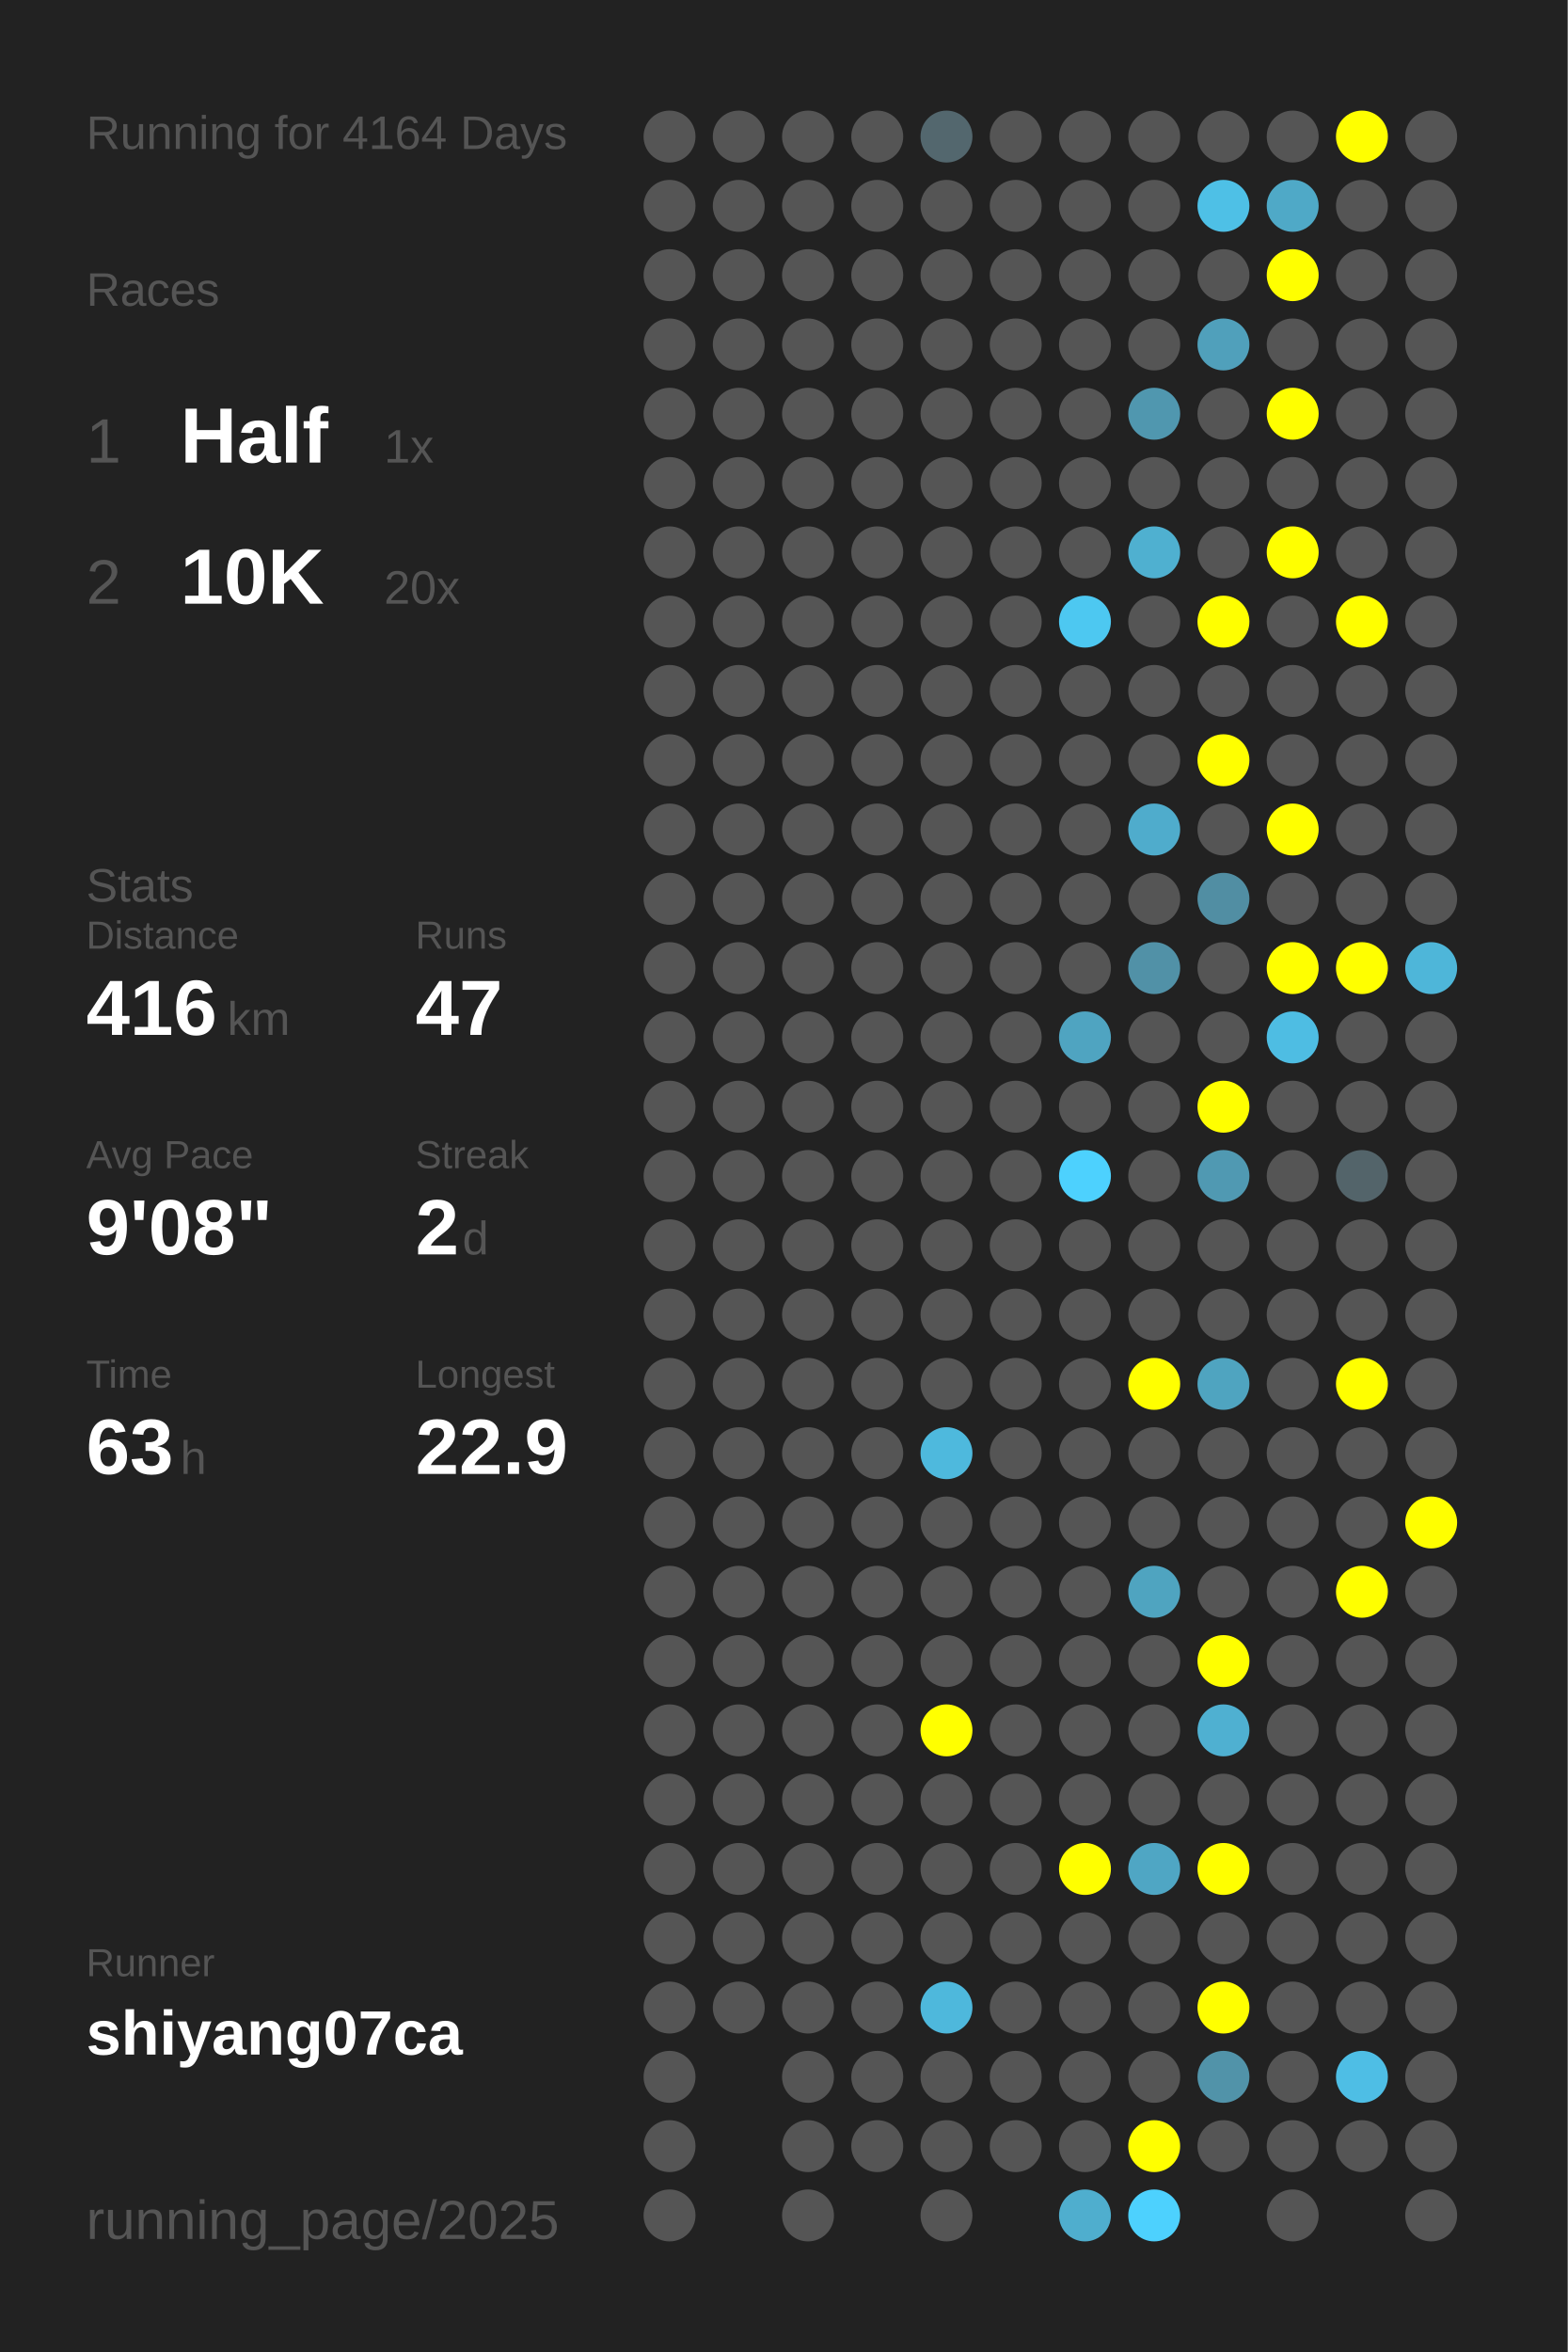
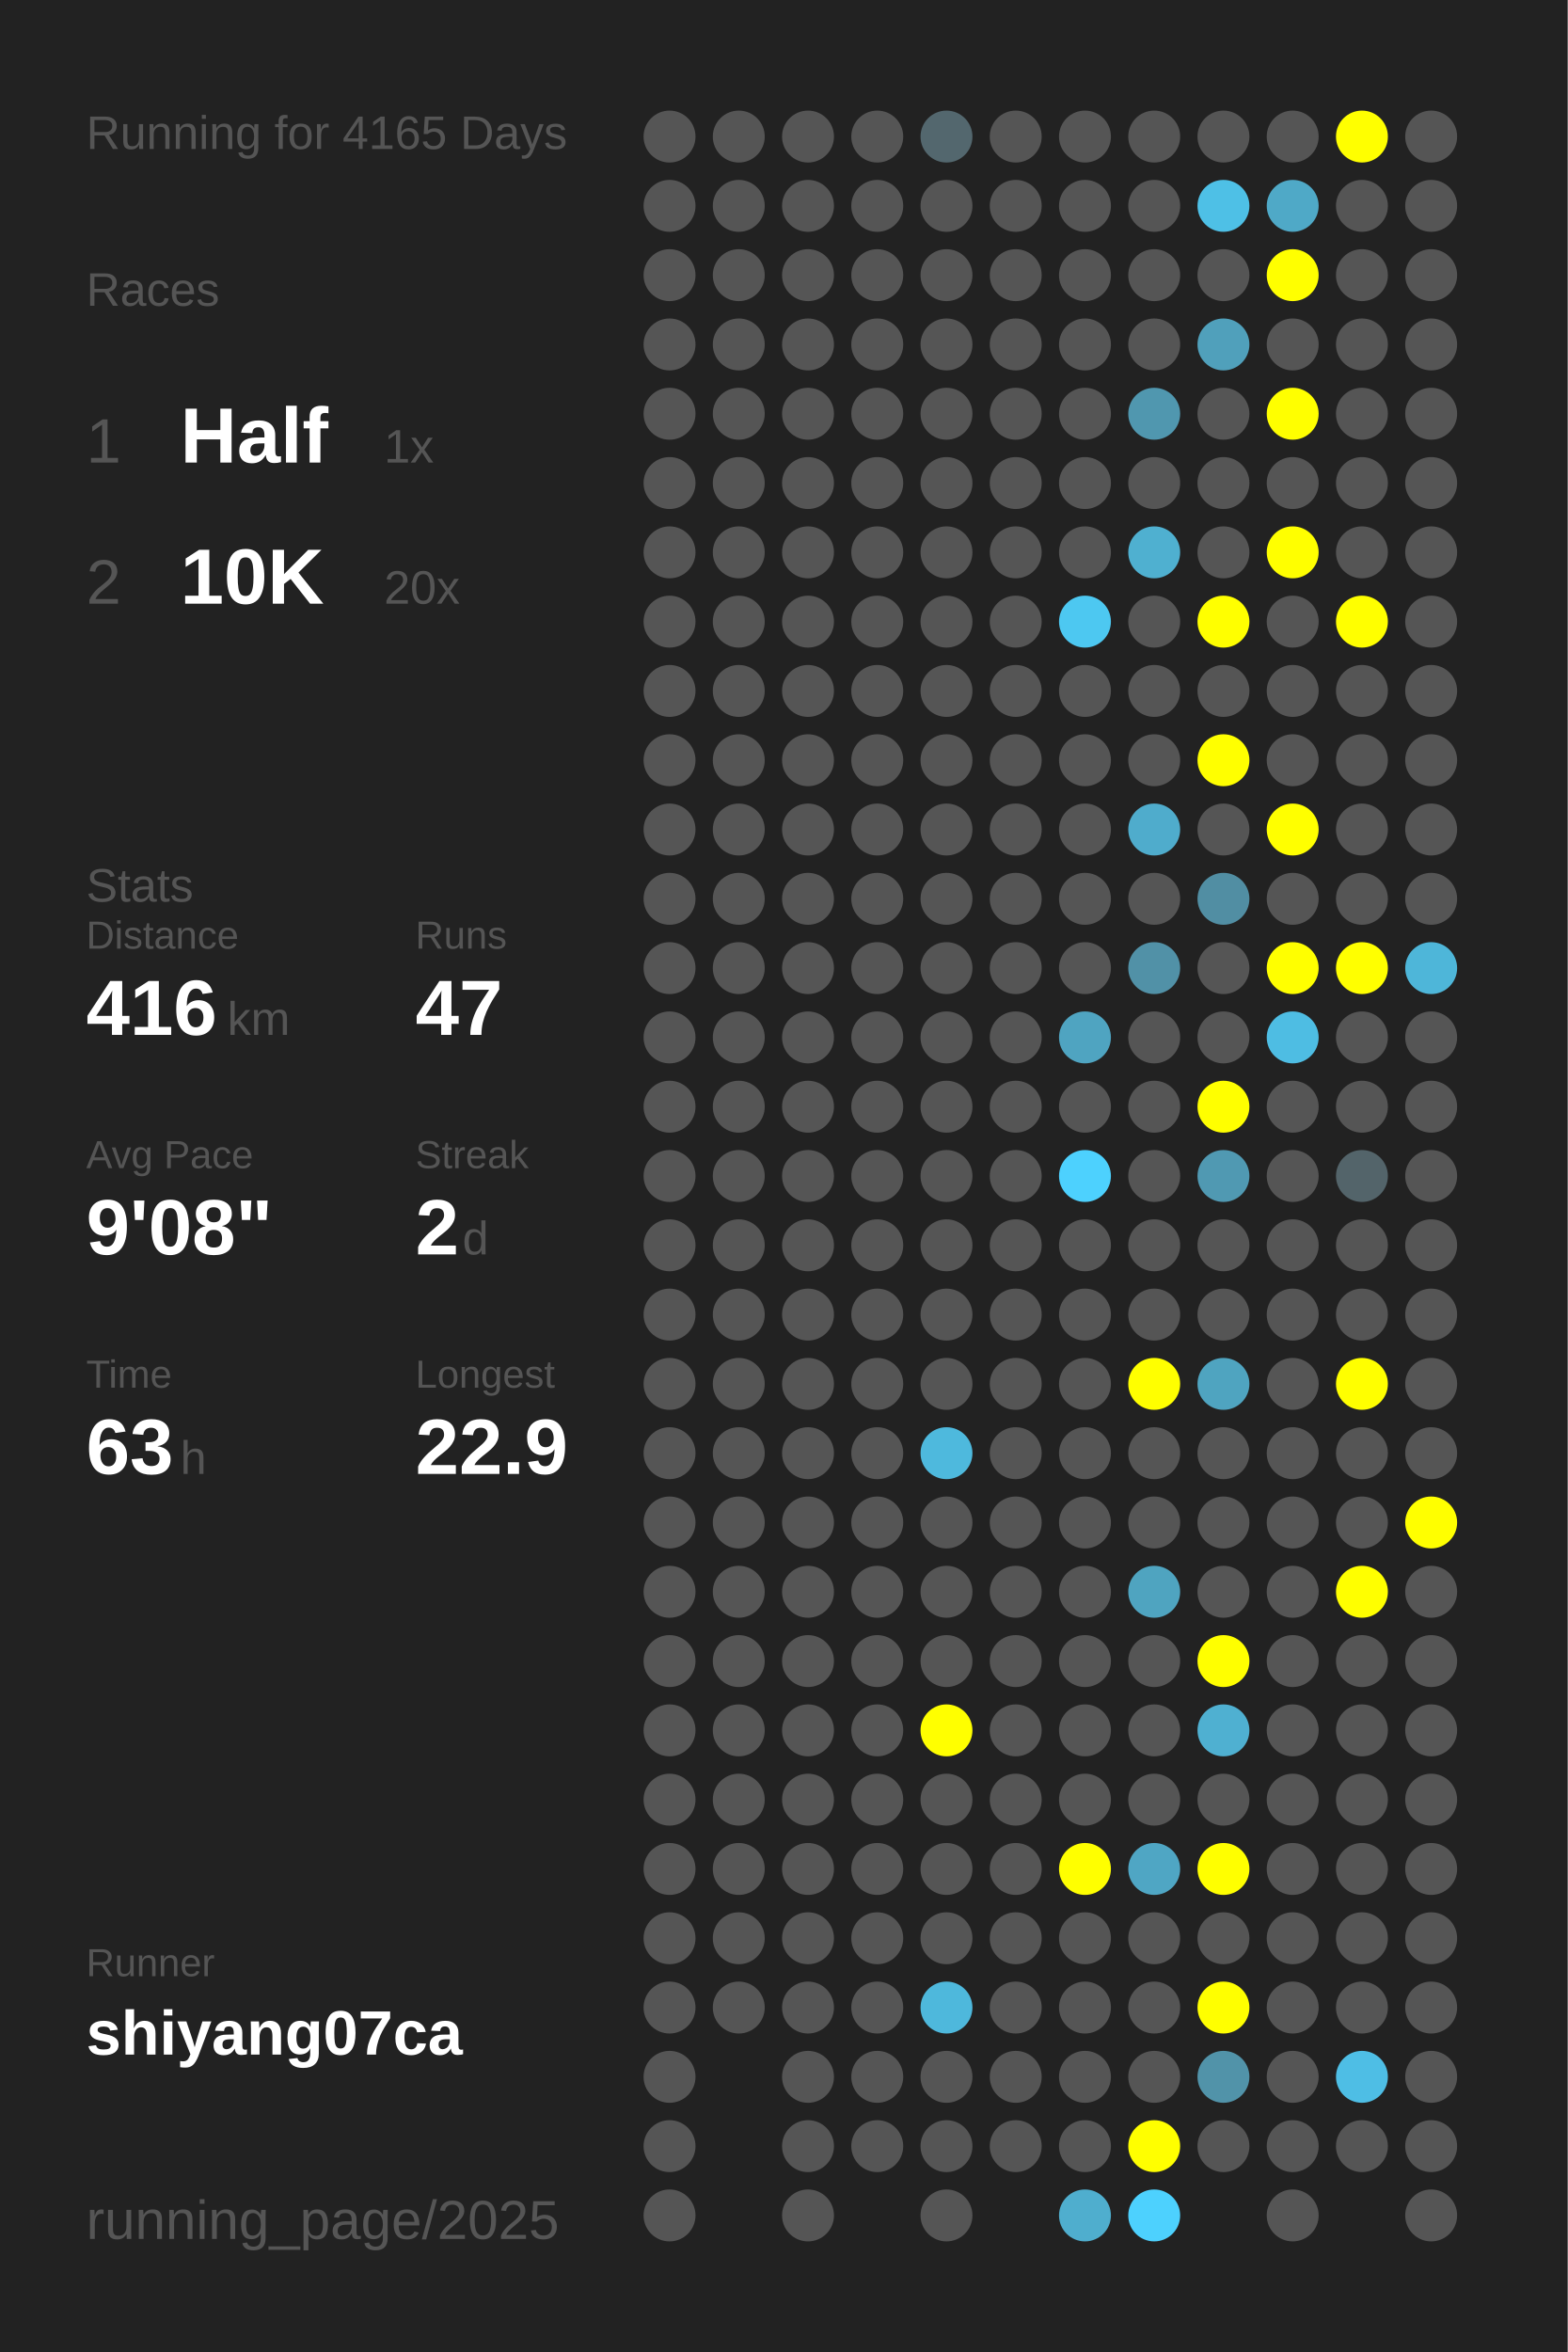
<svg xmlns="http://www.w3.org/2000/svg" baseProfile="full" height="300mm" version="1.1" viewBox="0,0,200,300" width="200mm">
  <defs />
  <rect fill="#222222" height="300" width="200" x="0" y="0" />
-   <text fill="#555555" style="font-size:6px; font-family:Arial;" x="11" y="19">Running for 4164 Days</text>
+   <text fill="#555555" style="font-size:6px; font-family:Arial;" x="11" y="19">Running for 4165 Days</text>
  <text fill="#555555" style="font-size:6px; font-family:Arial;" x="11" y="39">Races</text>
  <text fill="#555555" style="font-size:8px; font-family:Arial;" x="11" y="59">1</text>
  <text fill="#FFFFFF" style="font-size:10px; font-family:Arial; font-weight:bold;" x="23" y="59">Half</text>
  <text fill="#555555" style="font-size:6px; font-family:Arial;" x="49" y="59">1x</text>
  <text fill="#555555" style="font-size:8px; font-family:Arial;" x="11" y="77">2</text>
  <text fill="#FFFFFF" style="font-size:10px; font-family:Arial; font-weight:bold;" x="23" y="77">10K</text>
  <text fill="#555555" style="font-size:6px; font-family:Arial;" x="49" y="77">20x</text>
  <text fill="#555555" style="font-size:6px; font-family:Arial;" x="11" y="115">Stats</text>
  <text fill="#555555" style="font-size:5px; font-family:Arial;" x="11" y="121">Distance</text>
  <text fill="#FFFFFF" style="font-size:10px; font-family:Arial; font-weight:bold;" x="11" y="132">416</text>
  <text fill="#555555" style="font-size:6px; font-family:Arial;" x="29" y="132">km</text>
  <text fill="#555555" style="font-size:5px; font-family:Arial;" x="53" y="121">Runs</text>
  <text fill="#FFFFFF" style="font-size:10px; font-family:Arial; font-weight:bold;" x="53" y="132">47</text>
  <text fill="#555555" style="font-size:5px; font-family:Arial;" x="11" y="149">Avg Pace</text>
  <text fill="#FFFFFF" style="font-size:10px; font-family:Arial; font-weight:bold;" x="11" y="160">9'08"</text>
  <text fill="#555555" style="font-size:5px; font-family:Arial;" x="53" y="149">Streak</text>
  <text fill="#FFFFFF" style="font-size:10px; font-family:Arial; font-weight:bold;" x="53" y="160">2</text>
  <text fill="#555555" style="font-size:6px; font-family:Arial;" x="59" y="160">d</text>
  <text fill="#555555" style="font-size:5px; font-family:Arial;" x="11" y="177">Time</text>
  <text fill="#FFFFFF" style="font-size:10px; font-family:Arial; font-weight:bold;" x="11" y="188">63</text>
  <text fill="#555555" style="font-size:6px; font-family:Arial;" x="23" y="188">h</text>
  <text fill="#555555" style="font-size:5px; font-family:Arial;" x="53" y="177">Longest</text>
  <text fill="#FFFFFF" style="font-size:10px; font-family:Arial; font-weight:bold;" x="53" y="188">22.9</text>
  <text fill="#555555" style="font-size:5px; font-family:Arial;" x="11" y="252.065">Runner</text>
  <text fill="#FFFFFF" style="font-size:8px; font-family:Arial; font-weight:bold;" x="11" y="262.065">shiyang07ca</text>
  <text fill="#555555" style="font-size:7px; font-family:Arial;" x="11" y="285.581">running_page/2025</text>
  <circle cx="85.417" cy="17.419" fill="#555555" r="3.312" />
  <circle cx="85.417" cy="26.258" fill="#555555" r="3.312" />
  <circle cx="85.417" cy="35.097" fill="#555555" r="3.312" />
  <circle cx="85.417" cy="43.935" fill="#555555" r="3.312" />
  <circle cx="85.417" cy="52.774" fill="#555555" r="3.312" />
  <circle cx="85.417" cy="61.613" fill="#555555" r="3.312" />
  <circle cx="85.417" cy="70.452" fill="#555555" r="3.312" />
  <circle cx="85.417" cy="79.29" fill="#555555" r="3.312" />
  <circle cx="85.417" cy="88.129" fill="#555555" r="3.312" />
  <circle cx="85.417" cy="96.968" fill="#555555" r="3.312" />
  <circle cx="85.417" cy="105.806" fill="#555555" r="3.312" />
  <circle cx="85.417" cy="114.645" fill="#555555" r="3.312" />
  <circle cx="85.417" cy="123.484" fill="#555555" r="3.312" />
  <circle cx="85.417" cy="132.323" fill="#555555" r="3.312" />
  <circle cx="85.417" cy="141.161" fill="#555555" r="3.312" />
  <circle cx="85.417" cy="150" fill="#555555" r="3.312" />
  <circle cx="85.417" cy="158.839" fill="#555555" r="3.312" />
  <circle cx="85.417" cy="167.677" fill="#555555" r="3.312" />
  <circle cx="85.417" cy="176.516" fill="#555555" r="3.312" />
  <circle cx="85.417" cy="185.355" fill="#555555" r="3.312" />
  <circle cx="85.417" cy="194.194" fill="#555555" r="3.312" />
  <circle cx="85.417" cy="203.032" fill="#555555" r="3.312" />
  <circle cx="85.417" cy="211.871" fill="#555555" r="3.312" />
  <circle cx="85.417" cy="220.71" fill="#555555" r="3.312" />
  <circle cx="85.417" cy="229.548" fill="#555555" r="3.312" />
  <circle cx="85.417" cy="238.387" fill="#555555" r="3.312" />
  <circle cx="85.417" cy="247.226" fill="#555555" r="3.312" />
  <circle cx="85.417" cy="256.065" fill="#555555" r="3.312" />
  <circle cx="85.417" cy="264.903" fill="#555555" r="3.312" />
  <circle cx="85.417" cy="273.742" fill="#555555" r="3.312" />
  <circle cx="85.417" cy="282.581" fill="#555555" r="3.312" />
  <circle cx="94.25" cy="17.419" fill="#555555" r="3.312" />
  <circle cx="94.25" cy="26.258" fill="#555555" r="3.312" />
  <circle cx="94.25" cy="35.097" fill="#555555" r="3.312" />
  <circle cx="94.25" cy="43.935" fill="#555555" r="3.312" />
  <circle cx="94.25" cy="52.774" fill="#555555" r="3.312" />
  <circle cx="94.25" cy="61.613" fill="#555555" r="3.312" />
  <circle cx="94.25" cy="70.452" fill="#555555" r="3.312" />
  <circle cx="94.25" cy="79.29" fill="#555555" r="3.312" />
  <circle cx="94.25" cy="88.129" fill="#555555" r="3.312" />
  <circle cx="94.25" cy="96.968" fill="#555555" r="3.312" />
  <circle cx="94.25" cy="105.806" fill="#555555" r="3.312" />
  <circle cx="94.25" cy="114.645" fill="#555555" r="3.312" />
  <circle cx="94.25" cy="123.484" fill="#555555" r="3.312" />
  <circle cx="94.25" cy="132.323" fill="#555555" r="3.312" />
  <circle cx="94.25" cy="141.161" fill="#555555" r="3.312" />
  <circle cx="94.25" cy="150" fill="#555555" r="3.312" />
  <circle cx="94.25" cy="158.839" fill="#555555" r="3.312" />
  <circle cx="94.25" cy="167.677" fill="#555555" r="3.312" />
  <circle cx="94.25" cy="176.516" fill="#555555" r="3.312" />
  <circle cx="94.25" cy="185.355" fill="#555555" r="3.312" />
  <circle cx="94.25" cy="194.194" fill="#555555" r="3.312" />
  <circle cx="94.25" cy="203.032" fill="#555555" r="3.312" />
  <circle cx="94.25" cy="211.871" fill="#555555" r="3.312" />
  <circle cx="94.25" cy="220.71" fill="#555555" r="3.312" />
  <circle cx="94.25" cy="229.548" fill="#555555" r="3.312" />
  <circle cx="94.25" cy="238.387" fill="#555555" r="3.312" />
  <circle cx="94.25" cy="247.226" fill="#555555" r="3.312" />
  <circle cx="94.25" cy="256.065" fill="#555555" r="3.312" />
  <circle cx="103.083" cy="17.419" fill="#555555" r="3.312" />
  <circle cx="103.083" cy="26.258" fill="#555555" r="3.312" />
  <circle cx="103.083" cy="35.097" fill="#555555" r="3.312" />
  <circle cx="103.083" cy="43.935" fill="#555555" r="3.312" />
  <circle cx="103.083" cy="52.774" fill="#555555" r="3.312" />
  <circle cx="103.083" cy="61.613" fill="#555555" r="3.312" />
  <circle cx="103.083" cy="70.452" fill="#555555" r="3.312" />
  <circle cx="103.083" cy="79.29" fill="#555555" r="3.312" />
  <circle cx="103.083" cy="88.129" fill="#555555" r="3.312" />
  <circle cx="103.083" cy="96.968" fill="#555555" r="3.312" />
  <circle cx="103.083" cy="105.806" fill="#555555" r="3.312" />
  <circle cx="103.083" cy="114.645" fill="#555555" r="3.312" />
  <circle cx="103.083" cy="123.484" fill="#555555" r="3.312" />
  <circle cx="103.083" cy="132.323" fill="#555555" r="3.312" />
  <circle cx="103.083" cy="141.161" fill="#555555" r="3.312" />
  <circle cx="103.083" cy="150" fill="#555555" r="3.312" />
  <circle cx="103.083" cy="158.839" fill="#555555" r="3.312" />
  <circle cx="103.083" cy="167.677" fill="#555555" r="3.312" />
  <circle cx="103.083" cy="176.516" fill="#555555" r="3.312" />
  <circle cx="103.083" cy="185.355" fill="#555555" r="3.312" />
  <circle cx="103.083" cy="194.194" fill="#555555" r="3.312" />
  <circle cx="103.083" cy="203.032" fill="#555555" r="3.312" />
  <circle cx="103.083" cy="211.871" fill="#555555" r="3.312" />
  <circle cx="103.083" cy="220.71" fill="#555555" r="3.312" />
  <circle cx="103.083" cy="229.548" fill="#555555" r="3.312" />
  <circle cx="103.083" cy="238.387" fill="#555555" r="3.312" />
  <circle cx="103.083" cy="247.226" fill="#555555" r="3.312" />
  <circle cx="103.083" cy="256.065" fill="#555555" r="3.312" />
  <circle cx="103.083" cy="264.903" fill="#555555" r="3.312" />
  <circle cx="103.083" cy="273.742" fill="#555555" r="3.312" />
  <circle cx="103.083" cy="282.581" fill="#555555" r="3.312" />
  <circle cx="111.917" cy="17.419" fill="#555555" r="3.312" />
  <circle cx="111.917" cy="26.258" fill="#555555" r="3.312" />
  <circle cx="111.917" cy="35.097" fill="#555555" r="3.312" />
  <circle cx="111.917" cy="43.935" fill="#555555" r="3.312" />
  <circle cx="111.917" cy="52.774" fill="#555555" r="3.312" />
  <circle cx="111.917" cy="61.613" fill="#555555" r="3.312" />
  <circle cx="111.917" cy="70.452" fill="#555555" r="3.312" />
  <circle cx="111.917" cy="79.29" fill="#555555" r="3.312" />
  <circle cx="111.917" cy="88.129" fill="#555555" r="3.312" />
  <circle cx="111.917" cy="96.968" fill="#555555" r="3.312" />
  <circle cx="111.917" cy="105.806" fill="#555555" r="3.312" />
  <circle cx="111.917" cy="114.645" fill="#555555" r="3.312" />
  <circle cx="111.917" cy="123.484" fill="#555555" r="3.312" />
  <circle cx="111.917" cy="132.323" fill="#555555" r="3.312" />
  <circle cx="111.917" cy="141.161" fill="#555555" r="3.312" />
  <circle cx="111.917" cy="150" fill="#555555" r="3.312" />
  <circle cx="111.917" cy="158.839" fill="#555555" r="3.312" />
  <circle cx="111.917" cy="167.677" fill="#555555" r="3.312" />
  <circle cx="111.917" cy="176.516" fill="#555555" r="3.312" />
  <circle cx="111.917" cy="185.355" fill="#555555" r="3.312" />
  <circle cx="111.917" cy="194.194" fill="#555555" r="3.312" />
  <circle cx="111.917" cy="203.032" fill="#555555" r="3.312" />
  <circle cx="111.917" cy="211.871" fill="#555555" r="3.312" />
  <circle cx="111.917" cy="220.71" fill="#555555" r="3.312" />
  <circle cx="111.917" cy="229.548" fill="#555555" r="3.312" />
  <circle cx="111.917" cy="238.387" fill="#555555" r="3.312" />
  <circle cx="111.917" cy="247.226" fill="#555555" r="3.312" />
  <circle cx="111.917" cy="256.065" fill="#555555" r="3.312" />
  <circle cx="111.917" cy="264.903" fill="#555555" r="3.312" />
  <circle cx="111.917" cy="273.742" fill="#555555" r="3.312" />
  <circle cx="120.75" cy="17.419" fill="#53676e" r="3.312" />
  <circle cx="120.75" cy="26.258" fill="#555555" r="3.312" />
  <circle cx="120.75" cy="35.097" fill="#555555" r="3.312" />
  <circle cx="120.75" cy="43.935" fill="#555555" r="3.312" />
  <circle cx="120.75" cy="52.774" fill="#555555" r="3.312" />
  <circle cx="120.75" cy="61.613" fill="#555555" r="3.312" />
  <circle cx="120.75" cy="70.452" fill="#555555" r="3.312" />
  <circle cx="120.75" cy="79.29" fill="#555555" r="3.312" />
  <circle cx="120.75" cy="88.129" fill="#555555" r="3.312" />
  <circle cx="120.75" cy="96.968" fill="#555555" r="3.312" />
  <circle cx="120.75" cy="105.806" fill="#555555" r="3.312" />
  <circle cx="120.75" cy="114.645" fill="#555555" r="3.312" />
  <circle cx="120.75" cy="123.484" fill="#555555" r="3.312" />
  <circle cx="120.75" cy="132.323" fill="#555555" r="3.312" />
  <circle cx="120.75" cy="141.161" fill="#555555" r="3.312" />
  <circle cx="120.75" cy="150" fill="#555555" r="3.312" />
  <circle cx="120.75" cy="158.839" fill="#555555" r="3.312" />
  <circle cx="120.75" cy="167.677" fill="#555555" r="3.312" />
  <circle cx="120.75" cy="176.516" fill="#555555" r="3.312" />
  <circle cx="120.75" cy="185.355" fill="#4eb9dd" r="3.312" />
  <circle cx="120.75" cy="194.194" fill="#555555" r="3.312" />
  <circle cx="120.75" cy="203.032" fill="#555555" r="3.312" />
  <circle cx="120.75" cy="211.871" fill="#555555" r="3.312" />
  <circle cx="120.75" cy="220.71" fill="#FFFF00" r="3.312" />
  <circle cx="120.75" cy="229.548" fill="#555555" r="3.312" />
  <circle cx="120.75" cy="238.387" fill="#555555" r="3.312" />
  <circle cx="120.75" cy="247.226" fill="#555555" r="3.312" />
  <circle cx="120.75" cy="256.065" fill="#4eb8dc" r="3.312" />
  <circle cx="120.75" cy="264.903" fill="#555555" r="3.312" />
  <circle cx="120.75" cy="273.742" fill="#555555" r="3.312" />
  <circle cx="120.75" cy="282.581" fill="#555555" r="3.312" />
  <circle cx="129.583" cy="17.419" fill="#555555" r="3.312" />
  <circle cx="129.583" cy="26.258" fill="#555555" r="3.312" />
  <circle cx="129.583" cy="35.097" fill="#555555" r="3.312" />
  <circle cx="129.583" cy="43.935" fill="#555555" r="3.312" />
  <circle cx="129.583" cy="52.774" fill="#555555" r="3.312" />
  <circle cx="129.583" cy="61.613" fill="#555555" r="3.312" />
  <circle cx="129.583" cy="70.452" fill="#555555" r="3.312" />
  <circle cx="129.583" cy="79.29" fill="#555555" r="3.312" />
  <circle cx="129.583" cy="88.129" fill="#555555" r="3.312" />
  <circle cx="129.583" cy="96.968" fill="#555555" r="3.312" />
  <circle cx="129.583" cy="105.806" fill="#555555" r="3.312" />
  <circle cx="129.583" cy="114.645" fill="#555555" r="3.312" />
  <circle cx="129.583" cy="123.484" fill="#555555" r="3.312" />
  <circle cx="129.583" cy="132.323" fill="#555555" r="3.312" />
  <circle cx="129.583" cy="141.161" fill="#555555" r="3.312" />
  <circle cx="129.583" cy="150" fill="#555555" r="3.312" />
  <circle cx="129.583" cy="158.839" fill="#555555" r="3.312" />
  <circle cx="129.583" cy="167.677" fill="#555555" r="3.312" />
  <circle cx="129.583" cy="176.516" fill="#555555" r="3.312" />
  <circle cx="129.583" cy="185.355" fill="#555555" r="3.312" />
  <circle cx="129.583" cy="194.194" fill="#555555" r="3.312" />
  <circle cx="129.583" cy="203.032" fill="#555555" r="3.312" />
  <circle cx="129.583" cy="211.871" fill="#555555" r="3.312" />
  <circle cx="129.583" cy="220.71" fill="#555555" r="3.312" />
  <circle cx="129.583" cy="229.548" fill="#555555" r="3.312" />
  <circle cx="129.583" cy="238.387" fill="#555555" r="3.312" />
  <circle cx="129.583" cy="247.226" fill="#555555" r="3.312" />
  <circle cx="129.583" cy="256.065" fill="#555555" r="3.312" />
  <circle cx="129.583" cy="264.903" fill="#555555" r="3.312" />
  <circle cx="129.583" cy="273.742" fill="#555555" r="3.312" />
  <circle cx="138.417" cy="17.419" fill="#555555" r="3.312" />
  <circle cx="138.417" cy="26.258" fill="#555555" r="3.312" />
  <circle cx="138.417" cy="35.097" fill="#555555" r="3.312" />
  <circle cx="138.417" cy="43.935" fill="#555555" r="3.312" />
  <circle cx="138.417" cy="52.774" fill="#555555" r="3.312" />
  <circle cx="138.417" cy="61.613" fill="#555555" r="3.312" />
  <circle cx="138.417" cy="70.452" fill="#555555" r="3.312" />
  <circle cx="138.417" cy="79.29" fill="#4dc8f1" r="3.312" />
  <circle cx="138.417" cy="88.129" fill="#555555" r="3.312" />
  <circle cx="138.417" cy="96.968" fill="#555555" r="3.312" />
  <circle cx="138.417" cy="105.806" fill="#555555" r="3.312" />
  <circle cx="138.417" cy="114.645" fill="#555555" r="3.312" />
  <circle cx="138.417" cy="123.484" fill="#555555" r="3.312" />
  <circle cx="138.417" cy="132.323" fill="#4fa4c1" r="3.312" />
  <circle cx="138.417" cy="141.161" fill="#555555" r="3.312" />
  <circle cx="138.417" cy="150" fill="#4dd1fe" r="3.312" />
  <circle cx="138.417" cy="158.839" fill="#555555" r="3.312" />
  <circle cx="138.417" cy="167.677" fill="#555555" r="3.312" />
  <circle cx="138.417" cy="176.516" fill="#555555" r="3.312" />
  <circle cx="138.417" cy="185.355" fill="#555555" r="3.312" />
  <circle cx="138.417" cy="194.194" fill="#555555" r="3.312" />
  <circle cx="138.417" cy="203.032" fill="#555555" r="3.312" />
  <circle cx="138.417" cy="211.871" fill="#555555" r="3.312" />
  <circle cx="138.417" cy="220.71" fill="#555555" r="3.312" />
  <circle cx="138.417" cy="229.548" fill="#555555" r="3.312" />
  <circle cx="138.417" cy="238.387" fill="#FFFF00" r="3.312" />
  <circle cx="138.417" cy="247.226" fill="#555555" r="3.312" />
  <circle cx="138.417" cy="256.065" fill="#555555" r="3.312" />
  <circle cx="138.417" cy="264.903" fill="#555555" r="3.312" />
  <circle cx="138.417" cy="273.742" fill="#555555" r="3.312" />
  <circle cx="138.417" cy="282.581" fill="#4faece" r="3.312" />
  <circle cx="147.25" cy="17.419" fill="#555555" r="3.312" />
  <circle cx="147.25" cy="26.258" fill="#555555" r="3.312" />
  <circle cx="147.25" cy="35.097" fill="#555555" r="3.312" />
  <circle cx="147.25" cy="43.935" fill="#555555" r="3.312" />
  <circle cx="147.25" cy="52.774" fill="#5097af" r="3.312" />
  <circle cx="147.25" cy="61.613" fill="#555555" r="3.312" />
  <circle cx="147.25" cy="70.452" fill="#4fb0d0" r="3.312" />
  <circle cx="147.25" cy="79.29" fill="#555555" r="3.312" />
  <circle cx="147.25" cy="88.129" fill="#555555" r="3.312" />
  <circle cx="147.25" cy="96.968" fill="#555555" r="3.312" />
  <circle cx="147.25" cy="105.806" fill="#4faccc" r="3.312" />
  <circle cx="147.25" cy="114.645" fill="#555555" r="3.312" />
  <circle cx="147.25" cy="123.484" fill="#5191a7" r="3.312" />
  <circle cx="147.25" cy="132.323" fill="#555555" r="3.312" />
  <circle cx="147.25" cy="141.161" fill="#555555" r="3.312" />
  <circle cx="147.25" cy="150" fill="#555555" r="3.312" />
  <circle cx="147.25" cy="158.839" fill="#555555" r="3.312" />
  <circle cx="147.25" cy="167.677" fill="#555555" r="3.312" />
  <circle cx="147.25" cy="176.516" fill="#FFFF00" r="3.312" />
  <circle cx="147.25" cy="185.355" fill="#555555" r="3.312" />
  <circle cx="147.25" cy="194.194" fill="#555555" r="3.312" />
  <circle cx="147.25" cy="203.032" fill="#4fa4c0" r="3.312" />
  <circle cx="147.25" cy="211.871" fill="#555555" r="3.312" />
  <circle cx="147.25" cy="220.71" fill="#555555" r="3.312" />
  <circle cx="147.25" cy="229.548" fill="#555555" r="3.312" />
  <circle cx="147.25" cy="238.387" fill="#4fa6c4" r="3.312" />
  <circle cx="147.25" cy="247.226" fill="#555555" r="3.312" />
  <circle cx="147.25" cy="256.065" fill="#555555" r="3.312" />
  <circle cx="147.25" cy="264.903" fill="#555555" r="3.312" />
  <circle cx="147.25" cy="273.742" fill="#FFFF00" r="3.312" />
  <circle cx="147.25" cy="282.581" fill="#4dd1fe" r="3.312" />
  <circle cx="156.083" cy="17.419" fill="#555555" r="3.312" />
  <circle cx="156.083" cy="26.258" fill="#4ec0e6" r="3.312" />
  <circle cx="156.083" cy="35.097" fill="#555555" r="3.312" />
  <circle cx="156.083" cy="43.935" fill="#50a0bb" r="3.312" />
  <circle cx="156.083" cy="52.774" fill="#555555" r="3.312" />
  <circle cx="156.083" cy="61.613" fill="#555555" r="3.312" />
  <circle cx="156.083" cy="70.452" fill="#555555" r="3.312" />
  <circle cx="156.083" cy="79.29" fill="#FFFF00" r="3.312" />
  <circle cx="156.083" cy="88.129" fill="#555555" r="3.312" />
  <circle cx="156.083" cy="96.968" fill="#FFFF00" r="3.312" />
  <circle cx="156.083" cy="105.806" fill="#555555" r="3.312" />
  <circle cx="156.083" cy="114.645" fill="#518ea3" r="3.312" />
  <circle cx="156.083" cy="123.484" fill="#555555" r="3.312" />
  <circle cx="156.083" cy="132.323" fill="#555555" r="3.312" />
  <circle cx="156.083" cy="141.161" fill="#FFFF00" r="3.312" />
  <circle cx="156.083" cy="150" fill="#5099b2" r="3.312" />
  <circle cx="156.083" cy="158.839" fill="#555555" r="3.312" />
  <circle cx="156.083" cy="167.677" fill="#555555" r="3.312" />
  <circle cx="156.083" cy="176.516" fill="#4fa4c0" r="3.312" />
  <circle cx="156.083" cy="185.355" fill="#555555" r="3.312" />
  <circle cx="156.083" cy="194.194" fill="#555555" r="3.312" />
  <circle cx="156.083" cy="203.032" fill="#555555" r="3.312" />
  <circle cx="156.083" cy="211.871" fill="#FFFF00" r="3.312" />
  <circle cx="156.083" cy="220.71" fill="#4fb0d1" r="3.312" />
  <circle cx="156.083" cy="229.548" fill="#555555" r="3.312" />
  <circle cx="156.083" cy="238.387" fill="#FFFF00" r="3.312" />
  <circle cx="156.083" cy="247.226" fill="#555555" r="3.312" />
  <circle cx="156.083" cy="256.065" fill="#FFFF00" r="3.312" />
  <circle cx="156.083" cy="264.903" fill="#5193a9" r="3.312" />
  <circle cx="156.083" cy="273.742" fill="#555555" r="3.312" />
  <circle cx="164.917" cy="17.419" fill="#555555" r="3.312" />
  <circle cx="164.917" cy="26.258" fill="#4fa9c7" r="3.312" />
  <circle cx="164.917" cy="35.097" fill="#FFFF00" r="3.312" />
  <circle cx="164.917" cy="43.935" fill="#555555" r="3.312" />
  <circle cx="164.917" cy="52.774" fill="#FFFF00" r="3.312" />
  <circle cx="164.917" cy="61.613" fill="#555555" r="3.312" />
  <circle cx="164.917" cy="70.452" fill="#FFFF00" r="3.312" />
  <circle cx="164.917" cy="79.29" fill="#555555" r="3.312" />
  <circle cx="164.917" cy="88.129" fill="#555555" r="3.312" />
  <circle cx="164.917" cy="96.968" fill="#555555" r="3.312" />
  <circle cx="164.917" cy="105.806" fill="#FFFF00" r="3.312" />
  <circle cx="164.917" cy="114.645" fill="#555555" r="3.312" />
  <circle cx="164.917" cy="123.484" fill="#FFFF00" r="3.312" />
  <circle cx="164.917" cy="132.323" fill="#4ebde3" r="3.312" />
  <circle cx="164.917" cy="141.161" fill="#555555" r="3.312" />
  <circle cx="164.917" cy="150" fill="#555555" r="3.312" />
  <circle cx="164.917" cy="158.839" fill="#555555" r="3.312" />
  <circle cx="164.917" cy="167.677" fill="#555555" r="3.312" />
  <circle cx="164.917" cy="176.516" fill="#555555" r="3.312" />
  <circle cx="164.917" cy="185.355" fill="#555555" r="3.312" />
  <circle cx="164.917" cy="194.194" fill="#555555" r="3.312" />
  <circle cx="164.917" cy="203.032" fill="#555555" r="3.312" />
  <circle cx="164.917" cy="211.871" fill="#555555" r="3.312" />
  <circle cx="164.917" cy="220.71" fill="#555555" r="3.312" />
  <circle cx="164.917" cy="229.548" fill="#555555" r="3.312" />
  <circle cx="164.917" cy="238.387" fill="#555555" r="3.312" />
  <circle cx="164.917" cy="247.226" fill="#555555" r="3.312" />
  <circle cx="164.917" cy="256.065" fill="#555555" r="3.312" />
  <circle cx="164.917" cy="264.903" fill="#555555" r="3.312" />
  <circle cx="164.917" cy="273.742" fill="#555555" r="3.312" />
  <circle cx="164.917" cy="282.581" fill="#555555" r="3.312" />
  <circle cx="173.75" cy="17.419" fill="#FFFF00" r="3.312" />
  <circle cx="173.75" cy="26.258" fill="#555555" r="3.312" />
  <circle cx="173.75" cy="35.097" fill="#555555" r="3.312" />
  <circle cx="173.75" cy="43.935" fill="#555555" r="3.312" />
  <circle cx="173.75" cy="52.774" fill="#555555" r="3.312" />
  <circle cx="173.75" cy="61.613" fill="#555555" r="3.312" />
  <circle cx="173.75" cy="70.452" fill="#555555" r="3.312" />
  <circle cx="173.75" cy="79.29" fill="#FFFF00" r="3.312" />
  <circle cx="173.75" cy="88.129" fill="#555555" r="3.312" />
  <circle cx="173.75" cy="96.968" fill="#555555" r="3.312" />
  <circle cx="173.75" cy="105.806" fill="#555555" r="3.312" />
  <circle cx="173.75" cy="114.645" fill="#555555" r="3.312" />
  <circle cx="173.75" cy="123.484" fill="#FFFF00" r="3.312" />
  <circle cx="173.75" cy="132.323" fill="#555555" r="3.312" />
  <circle cx="173.75" cy="141.161" fill="#555555" r="3.312" />
  <circle cx="173.75" cy="150" fill="#53646a" r="3.312" />
  <circle cx="173.75" cy="158.839" fill="#555555" r="3.312" />
  <circle cx="173.75" cy="167.677" fill="#555555" r="3.312" />
  <circle cx="173.75" cy="176.516" fill="#FFFF00" r="3.312" />
  <circle cx="173.75" cy="185.355" fill="#555555" r="3.312" />
  <circle cx="173.75" cy="194.194" fill="#555555" r="3.312" />
  <circle cx="173.75" cy="203.032" fill="#FFFF00" r="3.312" />
  <circle cx="173.75" cy="211.871" fill="#555555" r="3.312" />
  <circle cx="173.75" cy="220.71" fill="#555555" r="3.312" />
  <circle cx="173.75" cy="229.548" fill="#555555" r="3.312" />
  <circle cx="173.75" cy="238.387" fill="#555555" r="3.312" />
  <circle cx="173.75" cy="247.226" fill="#555555" r="3.312" />
  <circle cx="173.75" cy="256.065" fill="#555555" r="3.312" />
  <circle cx="173.75" cy="264.903" fill="#4ebee5" r="3.312" />
  <circle cx="173.75" cy="273.742" fill="#555555" r="3.312" />
  <circle cx="182.583" cy="17.419" fill="#555555" r="3.312" />
  <circle cx="182.583" cy="26.258" fill="#555555" r="3.312" />
  <circle cx="182.583" cy="35.097" fill="#555555" r="3.312" />
  <circle cx="182.583" cy="43.935" fill="#555555" r="3.312" />
  <circle cx="182.583" cy="52.774" fill="#555555" r="3.312" />
  <circle cx="182.583" cy="61.613" fill="#555555" r="3.312" />
  <circle cx="182.583" cy="70.452" fill="#555555" r="3.312" />
  <circle cx="182.583" cy="79.29" fill="#555555" r="3.312" />
  <circle cx="182.583" cy="88.129" fill="#555555" r="3.312" />
  <circle cx="182.583" cy="96.968" fill="#555555" r="3.312" />
  <circle cx="182.583" cy="105.806" fill="#555555" r="3.312" />
  <circle cx="182.583" cy="114.645" fill="#555555" r="3.312" />
  <circle cx="182.583" cy="123.484" fill="#4eb6d9" r="3.312" />
  <circle cx="182.583" cy="132.323" fill="#555555" r="3.312" />
  <circle cx="182.583" cy="141.161" fill="#555555" r="3.312" />
  <circle cx="182.583" cy="150" fill="#555555" r="3.312" />
  <circle cx="182.583" cy="158.839" fill="#555555" r="3.312" />
  <circle cx="182.583" cy="167.677" fill="#555555" r="3.312" />
  <circle cx="182.583" cy="176.516" fill="#555555" r="3.312" />
  <circle cx="182.583" cy="185.355" fill="#555555" r="3.312" />
  <circle cx="182.583" cy="194.194" fill="#FFFF00" r="3.312" />
  <circle cx="182.583" cy="203.032" fill="#555555" r="3.312" />
  <circle cx="182.583" cy="211.871" fill="#555555" r="3.312" />
  <circle cx="182.583" cy="220.71" fill="#555555" r="3.312" />
  <circle cx="182.583" cy="229.548" fill="#555555" r="3.312" />
  <circle cx="182.583" cy="238.387" fill="#555555" r="3.312" />
  <circle cx="182.583" cy="247.226" fill="#555555" r="3.312" />
  <circle cx="182.583" cy="256.065" fill="#555555" r="3.312" />
  <circle cx="182.583" cy="264.903" fill="#555555" r="3.312" />
  <circle cx="182.583" cy="273.742" fill="#555555" r="3.312" />
  <circle cx="182.583" cy="282.581" fill="#555555" r="3.312" />
</svg>
